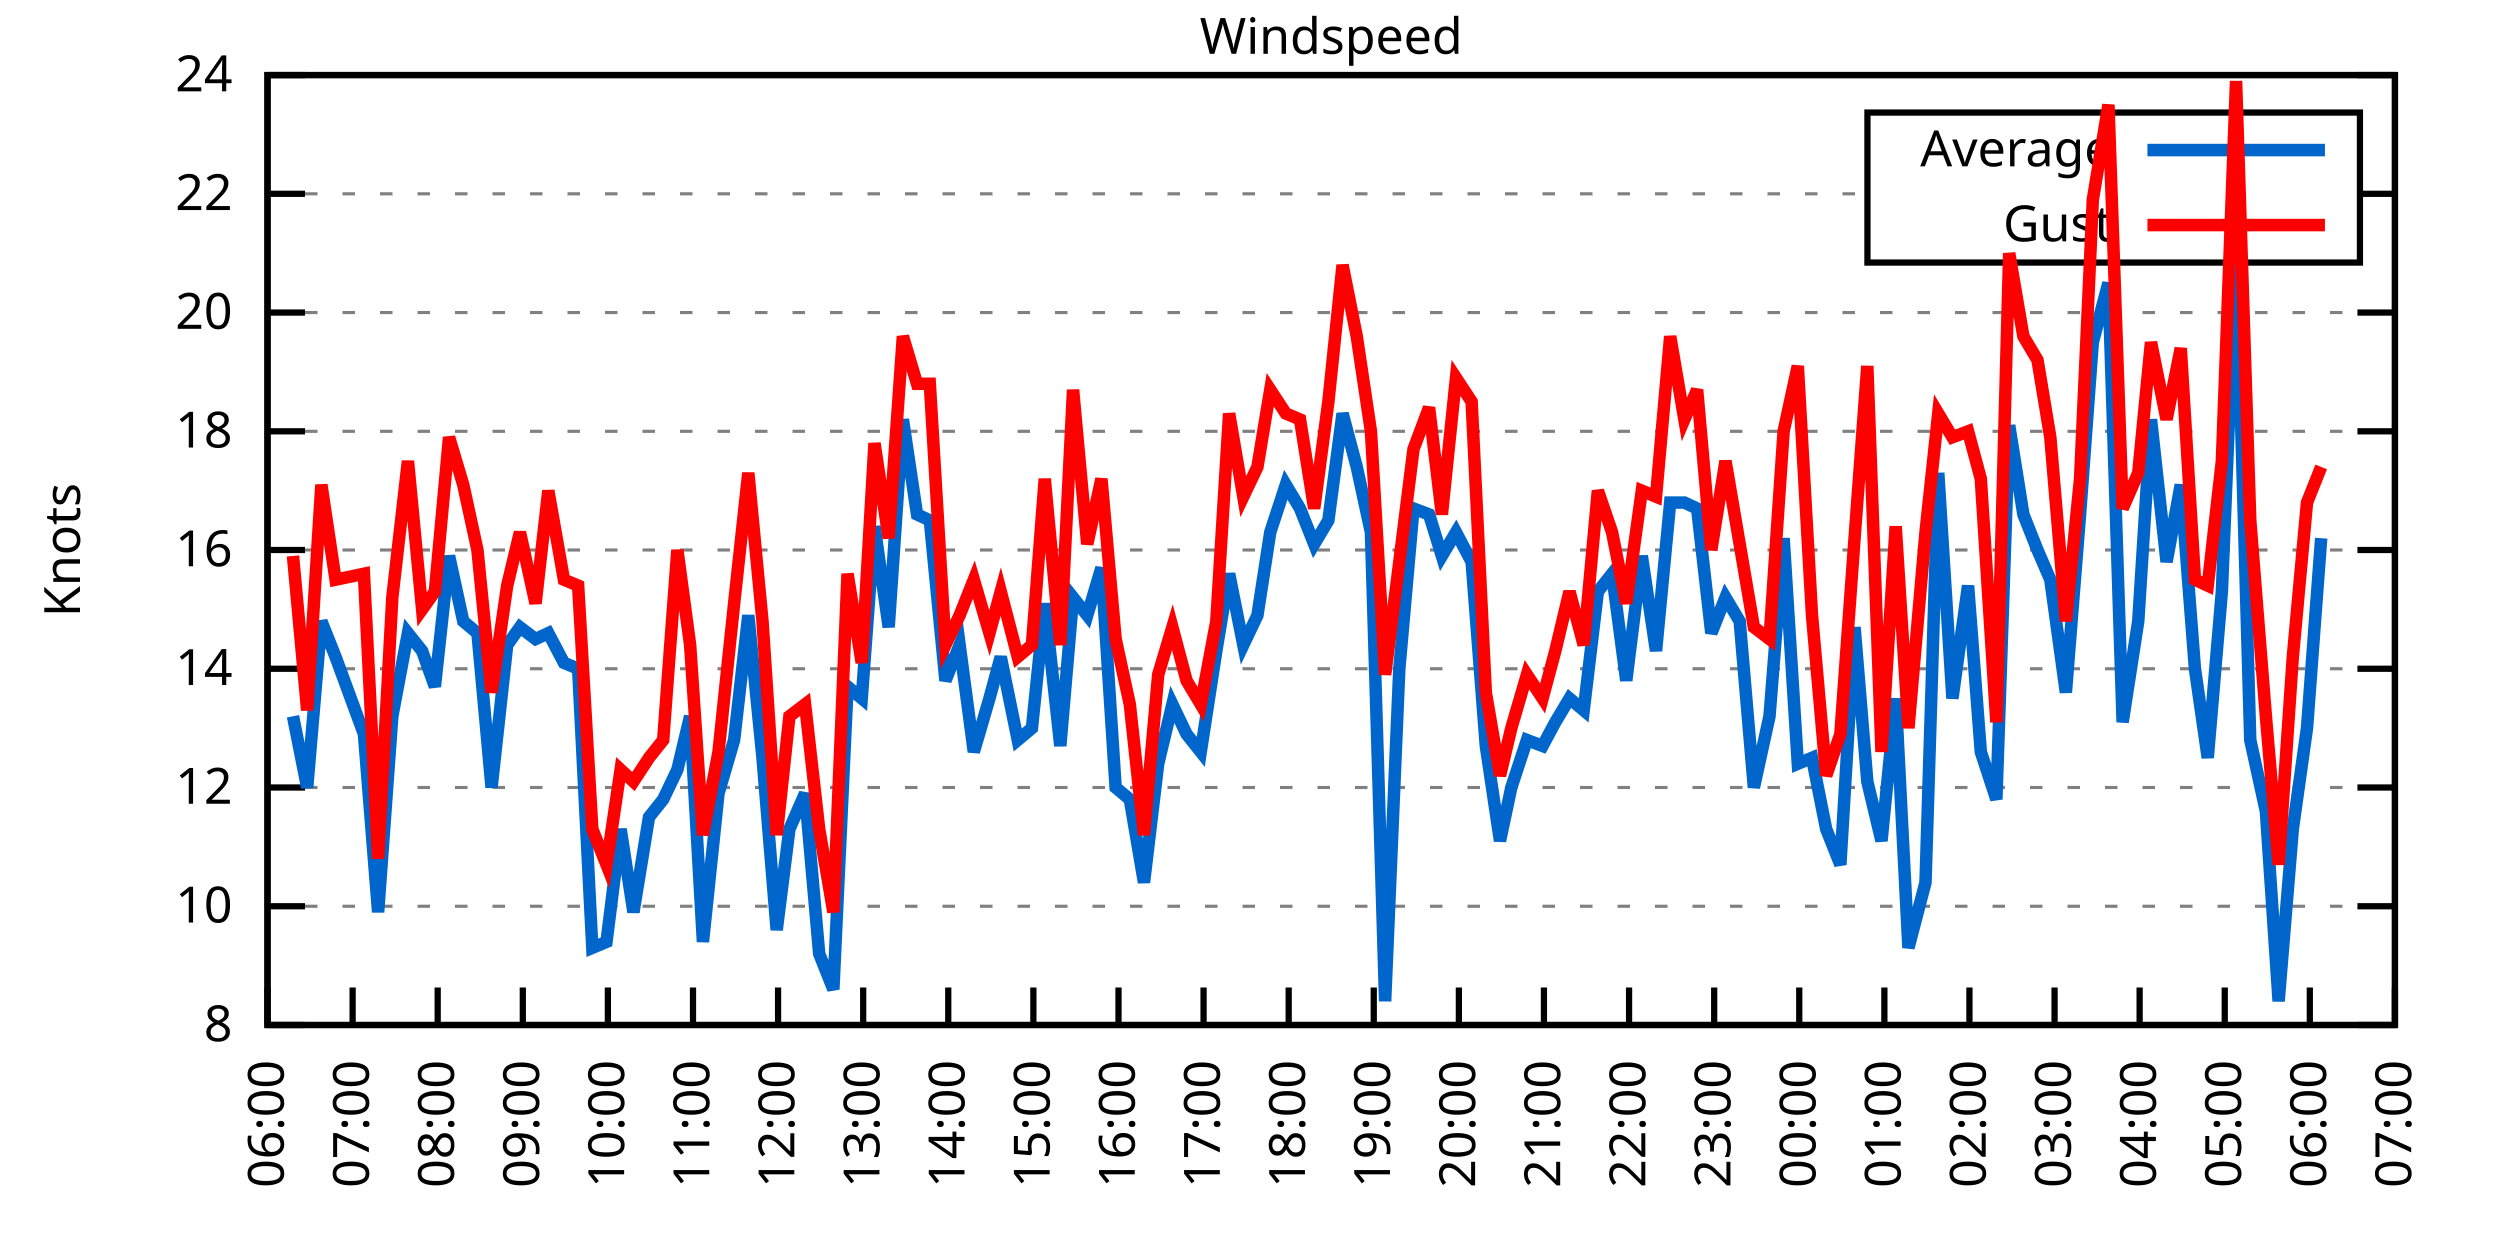
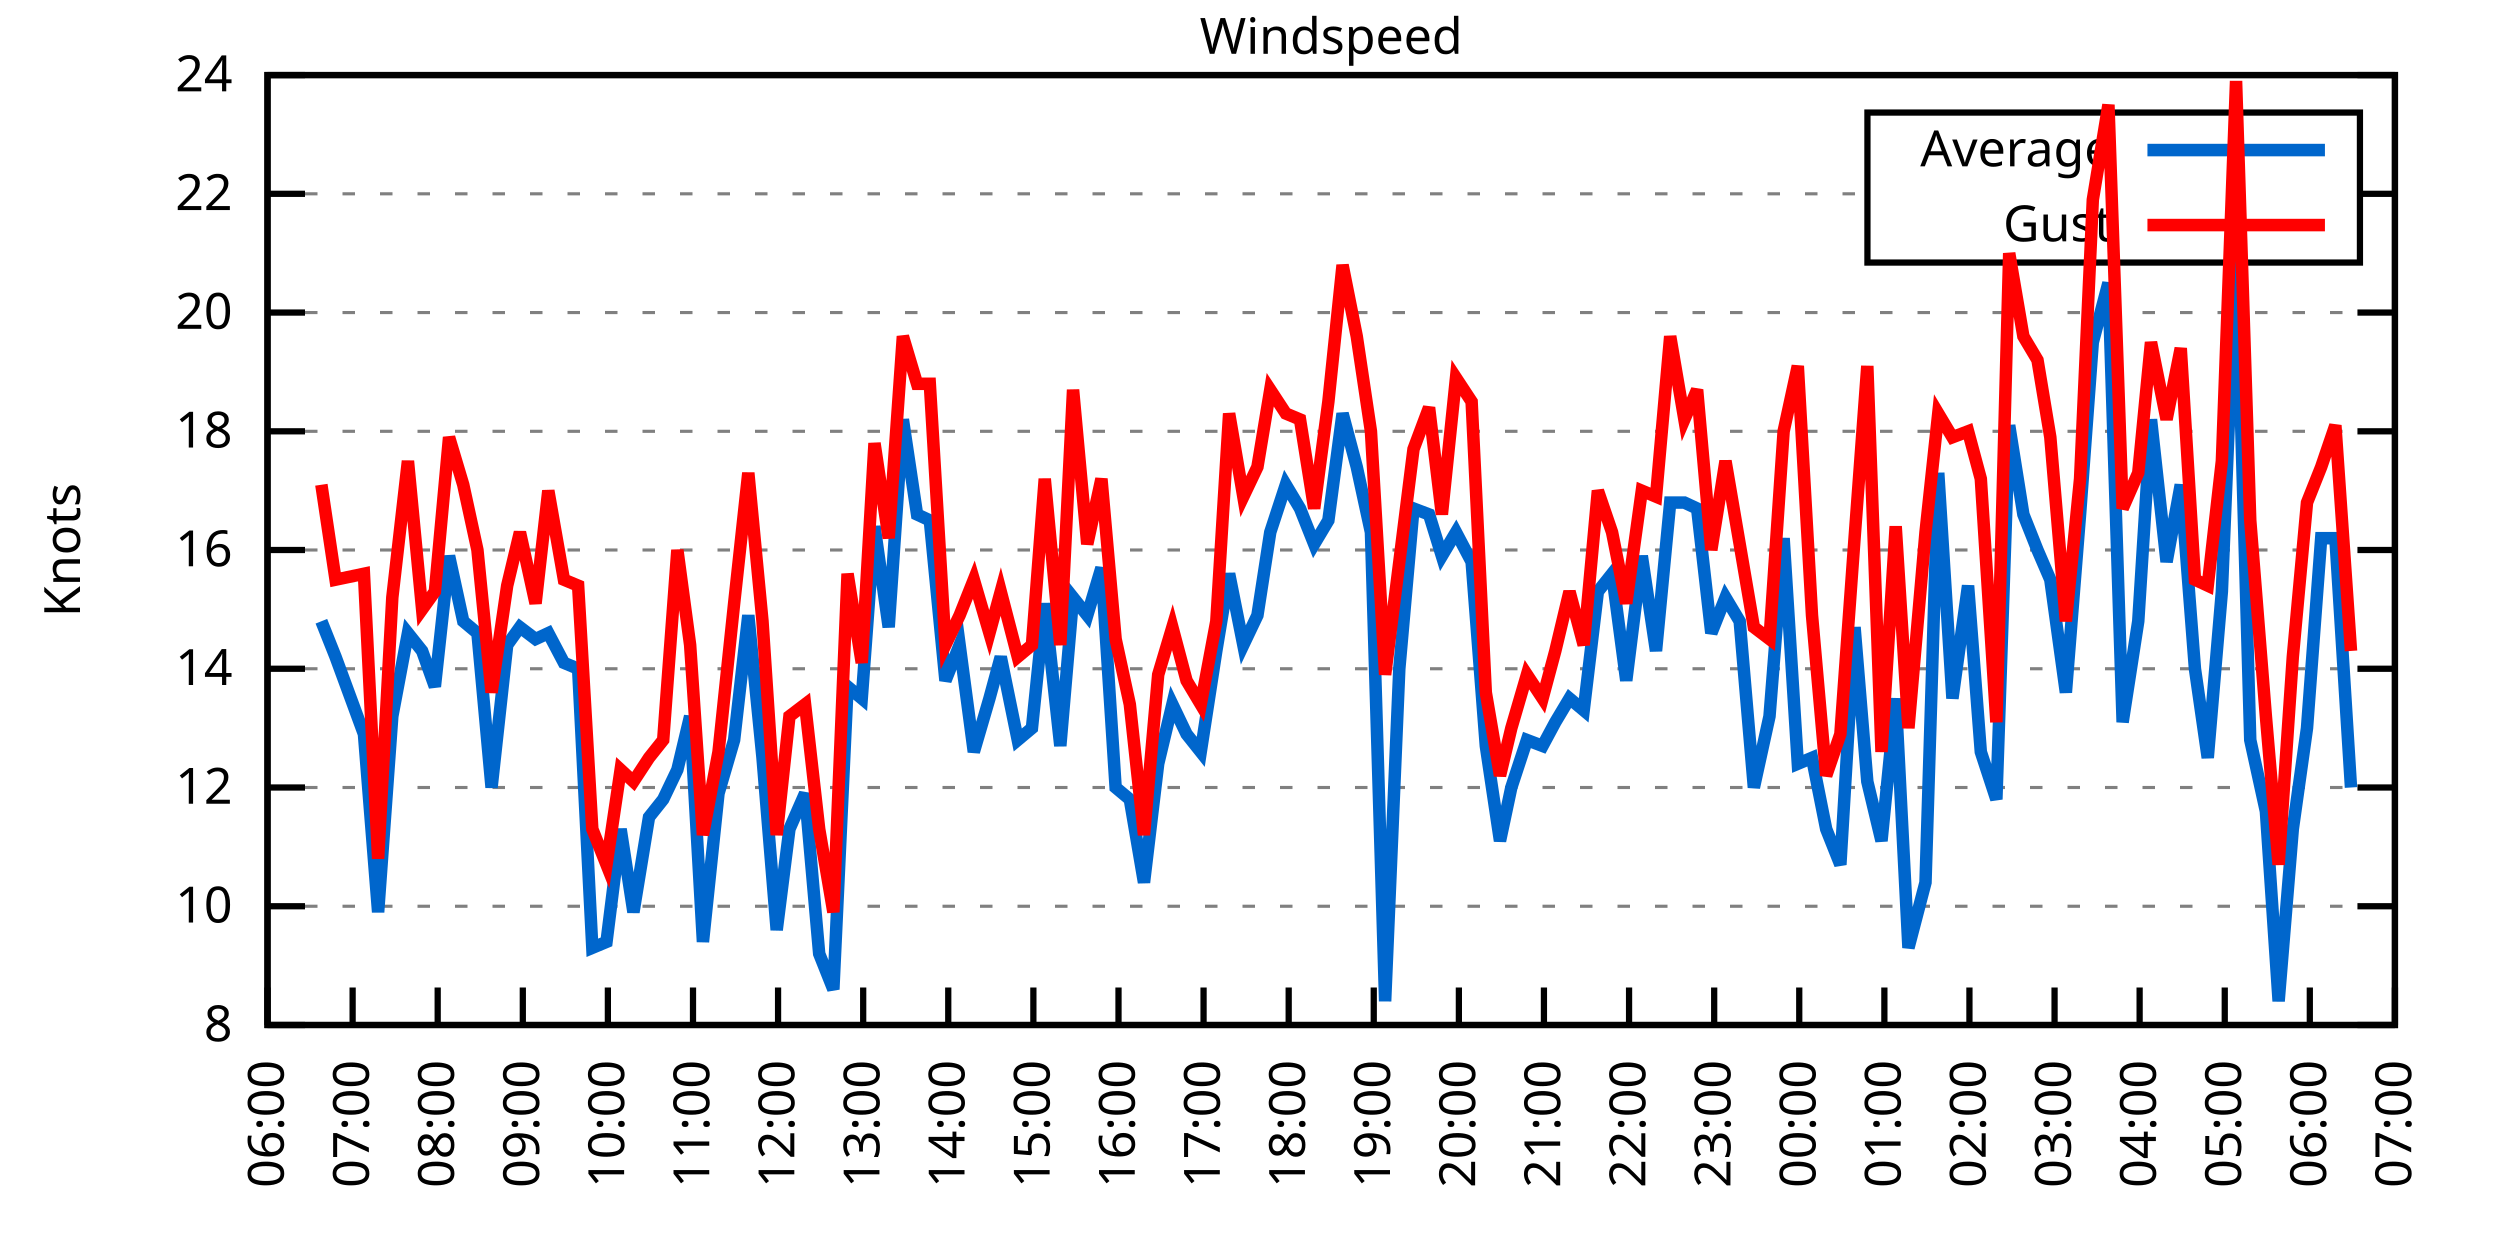
<svg xmlns="http://www.w3.org/2000/svg" xmlns:xlink="http://www.w3.org/1999/xlink" width="400" height="200" viewBox="0 0 400 200">
  <g id="gnuplot_canvas">
    <rect x="0" y="0" width="400" height="200" fill="none" />
    <defs>
      <circle id="gpDot" r="0.5" stroke-width="0.5" stroke="currentColor" />
      <path id="gpPt0" stroke-width="0.333" stroke="currentColor" d="M-1,0 h2 M0,-1 v2" />
      <path id="gpPt1" stroke-width="0.333" stroke="currentColor" d="M-1,-1 L1,1 M1,-1 L-1,1" />
      <path id="gpPt2" stroke-width="0.333" stroke="currentColor" d="M-1,0 L1,0 M0,-1 L0,1 M-1,-1 L1,1 M-1,1 L1,-1" />
      <rect id="gpPt3" stroke-width="0.333" stroke="currentColor" x="-1" y="-1" width="2" height="2" />
      <rect id="gpPt4" stroke-width="0.333" stroke="currentColor" fill="currentColor" x="-1" y="-1" width="2" height="2" />
      <circle id="gpPt5" stroke-width="0.333" stroke="currentColor" cx="0" cy="0" r="1" />
      <use xlink:href="#gpPt5" id="gpPt6" fill="currentColor" stroke="none" />
      <path id="gpPt7" stroke-width="0.333" stroke="currentColor" d="M0,-1.33 L-1.33,0.67 L1.33,0.67 z" />
      <use xlink:href="#gpPt7" id="gpPt8" fill="currentColor" stroke="none" />
      <use xlink:href="#gpPt7" id="gpPt9" stroke="currentColor" transform="rotate(180)" />
      <use xlink:href="#gpPt9" id="gpPt10" fill="currentColor" stroke="none" />
      <use xlink:href="#gpPt3" id="gpPt11" stroke="currentColor" transform="rotate(45)" />
      <use xlink:href="#gpPt11" id="gpPt12" fill="currentColor" stroke="none" />
      <path id="gpPt13" stroke-width="0.333" stroke="currentColor" d="M0,1.330 L1.265,0.411 L0.782,-1.067 L-0.782,-1.076 L-1.265,0.411 z" />
      <use xlink:href="#gpPt13" id="gpPt14" fill="currentColor" stroke="none" />
      <filter id="textbox" filterUnits="objectBoundingBox" x="0" y="0" height="1" width="1">
        <feFlood flood-color="white" flood-opacity="1" result="bgnd" />
        <feComposite in="SourceGraphic" in2="bgnd" operator="atop" />
      </filter>
      <filter id="greybox" filterUnits="objectBoundingBox" x="0" y="0" height="1" width="1">
        <feFlood flood-color="lightgrey" flood-opacity="1" result="grey" />
        <feComposite in="SourceGraphic" in2="grey" operator="atop" />
      </filter>
    </defs>
    <g fill="none" color="white" stroke="currentColor" stroke-width="1.00" stroke-linecap="butt" stroke-linejoin="miter">
</g>
    <g fill="none" color="black" stroke="currentColor" stroke-width="1.00" stroke-linecap="butt" stroke-linejoin="miter">
      <g stroke="none" shape-rendering="crispEdges">
        <polygon fill="rgb(255, 255, 255)" points="42.80,164.00 383.18,164.00 383.18,12.02 42.80,12.02 " />
      </g>
    </g>
    <g fill="none" color="black" stroke="currentColor" stroke-width="1.00" stroke-linecap="butt" stroke-linejoin="miter">
</g>
    <g fill="none" color="black" stroke="black" stroke-width="0.50" stroke-linecap="butt" stroke-linejoin="miter">
</g>
    <g fill="none" color="gray" stroke="currentColor" stroke-width="0.50" stroke-linecap="butt" stroke-linejoin="miter">
      <path stroke="gray" stroke-dasharray="2,4" class="gridline" d="M42.80,164.00 L383.19,164.00  " />
    </g>
    <g fill="none" color="gray" stroke="gray" stroke-width="1.00" stroke-linecap="butt" stroke-linejoin="miter">
</g>
    <g fill="none" color="black" stroke="currentColor" stroke-width="1.00" stroke-linecap="butt" stroke-linejoin="miter">
      <path stroke="black" d="M42.80,164.00 L48.80,164.00 M383.19,164.00 L377.19,164.00  " />
      <g transform="translate(37.20,166.60)" stroke="none" fill="black" font-family="Sans" font-size="8.00" text-anchor="end">
        <text>
          <tspan font-family="Sans"> 8</tspan>
        </text>
      </g>
    </g>
    <g fill="none" color="black" stroke="currentColor" stroke-width="1.00" stroke-linecap="butt" stroke-linejoin="miter">
</g>
    <g fill="none" color="black" stroke="black" stroke-width="0.50" stroke-linecap="butt" stroke-linejoin="miter">
</g>
    <g fill="none" color="gray" stroke="currentColor" stroke-width="0.50" stroke-linecap="butt" stroke-linejoin="miter">
      <path stroke="gray" stroke-dasharray="2,4" class="gridline" d="M42.80,145.00 L383.19,145.00  " />
    </g>
    <g fill="none" color="gray" stroke="gray" stroke-width="1.00" stroke-linecap="butt" stroke-linejoin="miter">
</g>
    <g fill="none" color="black" stroke="currentColor" stroke-width="1.00" stroke-linecap="butt" stroke-linejoin="miter">
      <path stroke="black" d="M42.80,145.00 L48.80,145.00 M383.19,145.00 L377.19,145.00  " />
      <g transform="translate(37.20,147.60)" stroke="none" fill="black" font-family="Sans" font-size="8.00" text-anchor="end">
        <text>
          <tspan font-family="Sans"> 10</tspan>
        </text>
      </g>
    </g>
    <g fill="none" color="black" stroke="currentColor" stroke-width="1.00" stroke-linecap="butt" stroke-linejoin="miter">
</g>
    <g fill="none" color="black" stroke="black" stroke-width="0.50" stroke-linecap="butt" stroke-linejoin="miter">
</g>
    <g fill="none" color="gray" stroke="currentColor" stroke-width="0.50" stroke-linecap="butt" stroke-linejoin="miter">
      <path stroke="gray" stroke-dasharray="2,4" class="gridline" d="M42.80,126.00 L383.19,126.00  " />
    </g>
    <g fill="none" color="gray" stroke="gray" stroke-width="1.00" stroke-linecap="butt" stroke-linejoin="miter">
</g>
    <g fill="none" color="black" stroke="currentColor" stroke-width="1.00" stroke-linecap="butt" stroke-linejoin="miter">
      <path stroke="black" d="M42.80,126.00 L48.80,126.00 M383.19,126.00 L377.19,126.00  " />
      <g transform="translate(37.20,128.60)" stroke="none" fill="black" font-family="Sans" font-size="8.00" text-anchor="end">
        <text>
          <tspan font-family="Sans"> 12</tspan>
        </text>
      </g>
    </g>
    <g fill="none" color="black" stroke="currentColor" stroke-width="1.00" stroke-linecap="butt" stroke-linejoin="miter">
</g>
    <g fill="none" color="black" stroke="black" stroke-width="0.50" stroke-linecap="butt" stroke-linejoin="miter">
</g>
    <g fill="none" color="gray" stroke="currentColor" stroke-width="0.50" stroke-linecap="butt" stroke-linejoin="miter">
      <path stroke="gray" stroke-dasharray="2,4" class="gridline" d="M42.80,107.00 L383.19,107.00  " />
    </g>
    <g fill="none" color="gray" stroke="gray" stroke-width="1.00" stroke-linecap="butt" stroke-linejoin="miter">
</g>
    <g fill="none" color="black" stroke="currentColor" stroke-width="1.00" stroke-linecap="butt" stroke-linejoin="miter">
      <path stroke="black" d="M42.80,107.00 L48.80,107.00 M383.19,107.00 L377.19,107.00  " />
      <g transform="translate(37.20,109.60)" stroke="none" fill="black" font-family="Sans" font-size="8.00" text-anchor="end">
        <text>
          <tspan font-family="Sans"> 14</tspan>
        </text>
      </g>
    </g>
    <g fill="none" color="black" stroke="currentColor" stroke-width="1.00" stroke-linecap="butt" stroke-linejoin="miter">
</g>
    <g fill="none" color="black" stroke="black" stroke-width="0.50" stroke-linecap="butt" stroke-linejoin="miter">
</g>
    <g fill="none" color="gray" stroke="currentColor" stroke-width="0.50" stroke-linecap="butt" stroke-linejoin="miter">
      <path stroke="gray" stroke-dasharray="2,4" class="gridline" d="M42.80,88.00 L383.19,88.00  " />
    </g>
    <g fill="none" color="gray" stroke="gray" stroke-width="1.00" stroke-linecap="butt" stroke-linejoin="miter">
</g>
    <g fill="none" color="black" stroke="currentColor" stroke-width="1.00" stroke-linecap="butt" stroke-linejoin="miter">
      <path stroke="black" d="M42.80,88.00 L48.80,88.00 M383.19,88.00 L377.19,88.00  " />
      <g transform="translate(37.20,90.60)" stroke="none" fill="black" font-family="Sans" font-size="8.00" text-anchor="end">
        <text>
          <tspan font-family="Sans"> 16</tspan>
        </text>
      </g>
    </g>
    <g fill="none" color="black" stroke="currentColor" stroke-width="1.00" stroke-linecap="butt" stroke-linejoin="miter">
</g>
    <g fill="none" color="black" stroke="black" stroke-width="0.50" stroke-linecap="butt" stroke-linejoin="miter">
</g>
    <g fill="none" color="gray" stroke="currentColor" stroke-width="0.50" stroke-linecap="butt" stroke-linejoin="miter">
      <path stroke="gray" stroke-dasharray="2,4" class="gridline" d="M42.80,69.01 L383.19,69.01  " />
    </g>
    <g fill="none" color="gray" stroke="gray" stroke-width="1.00" stroke-linecap="butt" stroke-linejoin="miter">
</g>
    <g fill="none" color="black" stroke="currentColor" stroke-width="1.00" stroke-linecap="butt" stroke-linejoin="miter">
      <path stroke="black" d="M42.80,69.01 L48.80,69.01 M383.19,69.01 L377.19,69.01  " />
      <g transform="translate(37.20,71.61)" stroke="none" fill="black" font-family="Sans" font-size="8.00" text-anchor="end">
        <text>
          <tspan font-family="Sans"> 18</tspan>
        </text>
      </g>
    </g>
    <g fill="none" color="black" stroke="currentColor" stroke-width="1.00" stroke-linecap="butt" stroke-linejoin="miter">
</g>
    <g fill="none" color="black" stroke="black" stroke-width="0.50" stroke-linecap="butt" stroke-linejoin="miter">
</g>
    <g fill="none" color="gray" stroke="currentColor" stroke-width="0.50" stroke-linecap="butt" stroke-linejoin="miter">
      <path stroke="gray" stroke-dasharray="2,4" class="gridline" d="M42.80,50.01 L383.19,50.01  " />
    </g>
    <g fill="none" color="gray" stroke="gray" stroke-width="1.00" stroke-linecap="butt" stroke-linejoin="miter">
</g>
    <g fill="none" color="black" stroke="currentColor" stroke-width="1.00" stroke-linecap="butt" stroke-linejoin="miter">
      <path stroke="black" d="M42.80,50.01 L48.80,50.01 M383.19,50.01 L377.19,50.01  " />
      <g transform="translate(37.20,52.61)" stroke="none" fill="black" font-family="Sans" font-size="8.00" text-anchor="end">
        <text>
          <tspan font-family="Sans"> 20</tspan>
        </text>
      </g>
    </g>
    <g fill="none" color="black" stroke="currentColor" stroke-width="1.00" stroke-linecap="butt" stroke-linejoin="miter">
</g>
    <g fill="none" color="black" stroke="black" stroke-width="0.50" stroke-linecap="butt" stroke-linejoin="miter">
</g>
    <g fill="none" color="gray" stroke="currentColor" stroke-width="0.50" stroke-linecap="butt" stroke-linejoin="miter">
      <path stroke="gray" stroke-dasharray="2,4" class="gridline" d="M42.80,31.01 L298.79,31.01 M377.59,31.01 L383.19,31.01  " />
    </g>
    <g fill="none" color="gray" stroke="gray" stroke-width="1.00" stroke-linecap="butt" stroke-linejoin="miter">
</g>
    <g fill="none" color="black" stroke="currentColor" stroke-width="1.00" stroke-linecap="butt" stroke-linejoin="miter">
      <path stroke="black" d="M42.80,31.01 L48.80,31.01 M383.19,31.01 L377.19,31.01  " />
      <g transform="translate(37.20,33.61)" stroke="none" fill="black" font-family="Sans" font-size="8.00" text-anchor="end">
        <text>
          <tspan font-family="Sans"> 22</tspan>
        </text>
      </g>
    </g>
    <g fill="none" color="black" stroke="currentColor" stroke-width="1.00" stroke-linecap="butt" stroke-linejoin="miter">
</g>
    <g fill="none" color="black" stroke="black" stroke-width="0.50" stroke-linecap="butt" stroke-linejoin="miter">
</g>
    <g fill="none" color="gray" stroke="currentColor" stroke-width="0.50" stroke-linecap="butt" stroke-linejoin="miter">
      <path stroke="gray" stroke-dasharray="2,4" class="gridline" d="M42.80,12.01 L383.19,12.01  " />
    </g>
    <g fill="none" color="gray" stroke="gray" stroke-width="1.00" stroke-linecap="butt" stroke-linejoin="miter">
</g>
    <g fill="none" color="black" stroke="currentColor" stroke-width="1.00" stroke-linecap="butt" stroke-linejoin="miter">
      <path stroke="black" d="M42.80,12.01 L48.80,12.01 M383.19,12.01 L377.19,12.01  " />
      <g transform="translate(37.20,14.61)" stroke="none" fill="black" font-family="Sans" font-size="8.00" text-anchor="end">
        <text>
          <tspan font-family="Sans"> 24</tspan>
        </text>
      </g>
    </g>
    <g fill="none" color="black" stroke="currentColor" stroke-width="1.00" stroke-linecap="butt" stroke-linejoin="miter">
      <path stroke="black" d="M42.80,164.00 L42.80,158.00  " />
      <g transform="translate(45.40,169.60) rotate(270.00)" stroke="none" fill="black" font-family="Sans" font-size="8.00" text-anchor="end">
        <text>
          <tspan font-family="Sans">06:00</tspan>
        </text>
      </g>
    </g>
    <g fill="none" color="black" stroke="currentColor" stroke-width="1.00" stroke-linecap="butt" stroke-linejoin="miter">
      <path stroke="black" d="M56.42,164.00 L56.42,158.00  " />
      <g transform="translate(59.02,169.60) rotate(270.00)" stroke="none" fill="black" font-family="Sans" font-size="8.00" text-anchor="end">
        <text>
          <tspan font-family="Sans">07:00</tspan>
        </text>
      </g>
    </g>
    <g fill="none" color="black" stroke="currentColor" stroke-width="1.00" stroke-linecap="butt" stroke-linejoin="miter">
      <path stroke="black" d="M70.03,164.00 L70.03,158.00  " />
      <g transform="translate(72.63,169.60) rotate(270.00)" stroke="none" fill="black" font-family="Sans" font-size="8.00" text-anchor="end">
        <text>
          <tspan font-family="Sans">08:00</tspan>
        </text>
      </g>
    </g>
    <g fill="none" color="black" stroke="currentColor" stroke-width="1.00" stroke-linecap="butt" stroke-linejoin="miter">
      <path stroke="black" d="M83.65,164.00 L83.65,158.00  " />
      <g transform="translate(86.25,169.60) rotate(270.00)" stroke="none" fill="black" font-family="Sans" font-size="8.00" text-anchor="end">
        <text>
          <tspan font-family="Sans">09:00</tspan>
        </text>
      </g>
    </g>
    <g fill="none" color="black" stroke="currentColor" stroke-width="1.00" stroke-linecap="butt" stroke-linejoin="miter">
      <path stroke="black" d="M97.26,164.00 L97.26,158.00  " />
      <g transform="translate(99.86,169.60) rotate(270.00)" stroke="none" fill="black" font-family="Sans" font-size="8.00" text-anchor="end">
        <text>
          <tspan font-family="Sans">10:00</tspan>
        </text>
      </g>
    </g>
    <g fill="none" color="black" stroke="currentColor" stroke-width="1.00" stroke-linecap="butt" stroke-linejoin="miter">
      <path stroke="black" d="M110.88,164.00 L110.88,158.00  " />
      <g transform="translate(113.48,169.60) rotate(270.00)" stroke="none" fill="black" font-family="Sans" font-size="8.00" text-anchor="end">
        <text>
          <tspan font-family="Sans">11:00</tspan>
        </text>
      </g>
    </g>
    <g fill="none" color="black" stroke="currentColor" stroke-width="1.00" stroke-linecap="butt" stroke-linejoin="miter">
      <path stroke="black" d="M124.49,164.00 L124.49,158.00  " />
      <g transform="translate(127.09,169.60) rotate(270.00)" stroke="none" fill="black" font-family="Sans" font-size="8.00" text-anchor="end">
        <text>
          <tspan font-family="Sans">12:00</tspan>
        </text>
      </g>
    </g>
    <g fill="none" color="black" stroke="currentColor" stroke-width="1.00" stroke-linecap="butt" stroke-linejoin="miter">
      <path stroke="black" d="M138.11,164.00 L138.11,158.00  " />
      <g transform="translate(140.71,169.60) rotate(270.00)" stroke="none" fill="black" font-family="Sans" font-size="8.00" text-anchor="end">
        <text>
          <tspan font-family="Sans">13:00</tspan>
        </text>
      </g>
    </g>
    <g fill="none" color="black" stroke="currentColor" stroke-width="1.00" stroke-linecap="butt" stroke-linejoin="miter">
      <path stroke="black" d="M151.72,164.00 L151.72,158.00  " />
      <g transform="translate(154.32,169.60) rotate(270.00)" stroke="none" fill="black" font-family="Sans" font-size="8.00" text-anchor="end">
        <text>
          <tspan font-family="Sans">14:00</tspan>
        </text>
      </g>
    </g>
    <g fill="none" color="black" stroke="currentColor" stroke-width="1.00" stroke-linecap="butt" stroke-linejoin="miter">
      <path stroke="black" d="M165.34,164.00 L165.34,158.00  " />
      <g transform="translate(167.94,169.60) rotate(270.00)" stroke="none" fill="black" font-family="Sans" font-size="8.00" text-anchor="end">
        <text>
          <tspan font-family="Sans">15:00</tspan>
        </text>
      </g>
    </g>
    <g fill="none" color="black" stroke="currentColor" stroke-width="1.00" stroke-linecap="butt" stroke-linejoin="miter">
      <path stroke="black" d="M178.96,164.00 L178.96,158.00  " />
      <g transform="translate(181.56,169.60) rotate(270.00)" stroke="none" fill="black" font-family="Sans" font-size="8.00" text-anchor="end">
        <text>
          <tspan font-family="Sans">16:00</tspan>
        </text>
      </g>
    </g>
    <g fill="none" color="black" stroke="currentColor" stroke-width="1.00" stroke-linecap="butt" stroke-linejoin="miter">
      <path stroke="black" d="M192.57,164.00 L192.57,158.00  " />
      <g transform="translate(195.17,169.60) rotate(270.00)" stroke="none" fill="black" font-family="Sans" font-size="8.00" text-anchor="end">
        <text>
          <tspan font-family="Sans">17:00</tspan>
        </text>
      </g>
    </g>
    <g fill="none" color="black" stroke="currentColor" stroke-width="1.00" stroke-linecap="butt" stroke-linejoin="miter">
      <path stroke="black" d="M206.19,164.00 L206.19,158.00  " />
      <g transform="translate(208.79,169.60) rotate(270.00)" stroke="none" fill="black" font-family="Sans" font-size="8.00" text-anchor="end">
        <text>
          <tspan font-family="Sans">18:00</tspan>
        </text>
      </g>
    </g>
    <g fill="none" color="black" stroke="currentColor" stroke-width="1.00" stroke-linecap="butt" stroke-linejoin="miter">
      <path stroke="black" d="M219.80,164.00 L219.80,158.00  " />
      <g transform="translate(222.40,169.60) rotate(270.00)" stroke="none" fill="black" font-family="Sans" font-size="8.00" text-anchor="end">
        <text>
          <tspan font-family="Sans">19:00</tspan>
        </text>
      </g>
    </g>
    <g fill="none" color="black" stroke="currentColor" stroke-width="1.00" stroke-linecap="butt" stroke-linejoin="miter">
      <path stroke="black" d="M233.42,164.00 L233.42,158.00  " />
      <g transform="translate(236.02,169.60) rotate(270.00)" stroke="none" fill="black" font-family="Sans" font-size="8.00" text-anchor="end">
        <text>
          <tspan font-family="Sans">20:00</tspan>
        </text>
      </g>
    </g>
    <g fill="none" color="black" stroke="currentColor" stroke-width="1.00" stroke-linecap="butt" stroke-linejoin="miter">
      <path stroke="black" d="M247.03,164.00 L247.03,158.00  " />
      <g transform="translate(249.63,169.60) rotate(270.00)" stroke="none" fill="black" font-family="Sans" font-size="8.00" text-anchor="end">
        <text>
          <tspan font-family="Sans">21:00</tspan>
        </text>
      </g>
    </g>
    <g fill="none" color="black" stroke="currentColor" stroke-width="1.00" stroke-linecap="butt" stroke-linejoin="miter">
      <path stroke="black" d="M260.65,164.00 L260.65,158.00  " />
      <g transform="translate(263.25,169.60) rotate(270.00)" stroke="none" fill="black" font-family="Sans" font-size="8.00" text-anchor="end">
        <text>
          <tspan font-family="Sans">22:00</tspan>
        </text>
      </g>
    </g>
    <g fill="none" color="black" stroke="currentColor" stroke-width="1.00" stroke-linecap="butt" stroke-linejoin="miter">
      <path stroke="black" d="M274.27,164.00 L274.27,158.00  " />
      <g transform="translate(276.87,169.60) rotate(270.00)" stroke="none" fill="black" font-family="Sans" font-size="8.00" text-anchor="end">
        <text>
          <tspan font-family="Sans">23:00</tspan>
        </text>
      </g>
    </g>
    <g fill="none" color="black" stroke="currentColor" stroke-width="1.00" stroke-linecap="butt" stroke-linejoin="miter">
      <path stroke="black" d="M287.88,164.00 L287.88,158.00  " />
      <g transform="translate(290.48,169.60) rotate(270.00)" stroke="none" fill="black" font-family="Sans" font-size="8.00" text-anchor="end">
        <text>
          <tspan font-family="Sans">00:00</tspan>
        </text>
      </g>
    </g>
    <g fill="none" color="black" stroke="currentColor" stroke-width="1.00" stroke-linecap="butt" stroke-linejoin="miter">
      <path stroke="black" d="M301.50,164.00 L301.50,158.00  " />
      <g transform="translate(304.10,169.60) rotate(270.00)" stroke="none" fill="black" font-family="Sans" font-size="8.00" text-anchor="end">
        <text>
          <tspan font-family="Sans">01:00</tspan>
        </text>
      </g>
    </g>
    <g fill="none" color="black" stroke="currentColor" stroke-width="1.00" stroke-linecap="butt" stroke-linejoin="miter">
      <path stroke="black" d="M315.11,164.00 L315.11,158.00  " />
      <g transform="translate(317.71,169.60) rotate(270.00)" stroke="none" fill="black" font-family="Sans" font-size="8.00" text-anchor="end">
        <text>
          <tspan font-family="Sans">02:00</tspan>
        </text>
      </g>
    </g>
    <g fill="none" color="black" stroke="currentColor" stroke-width="1.00" stroke-linecap="butt" stroke-linejoin="miter">
      <path stroke="black" d="M328.73,164.00 L328.73,158.00  " />
      <g transform="translate(331.33,169.60) rotate(270.00)" stroke="none" fill="black" font-family="Sans" font-size="8.00" text-anchor="end">
        <text>
          <tspan font-family="Sans">03:00</tspan>
        </text>
      </g>
    </g>
    <g fill="none" color="black" stroke="currentColor" stroke-width="1.00" stroke-linecap="butt" stroke-linejoin="miter">
      <path stroke="black" d="M342.34,164.00 L342.34,158.00  " />
      <g transform="translate(344.94,169.60) rotate(270.00)" stroke="none" fill="black" font-family="Sans" font-size="8.00" text-anchor="end">
        <text>
          <tspan font-family="Sans">04:00</tspan>
        </text>
      </g>
    </g>
    <g fill="none" color="black" stroke="currentColor" stroke-width="1.00" stroke-linecap="butt" stroke-linejoin="miter">
      <path stroke="black" d="M355.96,164.00 L355.96,158.00  " />
      <g transform="translate(358.56,169.60) rotate(270.00)" stroke="none" fill="black" font-family="Sans" font-size="8.00" text-anchor="end">
        <text>
          <tspan font-family="Sans">05:00</tspan>
        </text>
      </g>
    </g>
    <g fill="none" color="black" stroke="currentColor" stroke-width="1.00" stroke-linecap="butt" stroke-linejoin="miter">
      <path stroke="black" d="M369.57,164.00 L369.57,158.00  " />
      <g transform="translate(372.17,169.60) rotate(270.00)" stroke="none" fill="black" font-family="Sans" font-size="8.00" text-anchor="end">
        <text>
          <tspan font-family="Sans">06:00</tspan>
        </text>
      </g>
    </g>
    <g fill="none" color="black" stroke="currentColor" stroke-width="1.00" stroke-linecap="butt" stroke-linejoin="miter">
      <path stroke="black" d="M383.19,164.00 L383.19,158.00  " />
      <g transform="translate(385.79,169.60) rotate(270.00)" stroke="none" fill="black" font-family="Sans" font-size="8.00" text-anchor="end">
        <text>
          <tspan font-family="Sans">07:00</tspan>
        </text>
      </g>
    </g>
    <g fill="none" color="black" stroke="currentColor" stroke-width="1.00" stroke-linecap="butt" stroke-linejoin="miter">
</g>
    <g fill="none" color="black" stroke="currentColor" stroke-width="1.00" stroke-linecap="butt" stroke-linejoin="miter">
      <path stroke="black" d="M42.80,12.01 L42.80,164.00 L383.19,164.00 L383.19,12.01 L42.80,12.01 Z  " />
    </g>
    <g fill="none" color="black" stroke="currentColor" stroke-width="1.00" stroke-linecap="butt" stroke-linejoin="miter">
</g>
    <g fill="none" color="black" stroke="currentColor" stroke-width="1.00" stroke-linecap="butt" stroke-linejoin="miter">
      <path stroke="black" d="M298.79,42.01 L298.79,18.01 L377.59,18.01 L377.59,42.01 L298.79,42.01 Z  " />
    </g>
    <g id="Windspeed_plot_1">
      <g fill="none" color="white" stroke="black" stroke-width="2.00" stroke-linecap="butt" stroke-linejoin="miter">
</g>
      <g fill="none" color="black" stroke="currentColor" stroke-width="2.00" stroke-linecap="butt" stroke-linejoin="miter">
        <g transform="translate(337.99,26.61)" stroke="none" fill="black" font-family="Sans" font-size="8.00" text-anchor="end">
          <text>
            <tspan font-family="Sans">Average</tspan>
          </text>
        </g>
      </g>
      <g fill="none" color="black" stroke="currentColor" stroke-width="2.00" stroke-linecap="butt" stroke-linejoin="miter">
-         <path stroke="rgb(  0, 102, 204)" d="M343.59,24.01 L371.99,24.01 M46.88,114.60 L49.15,126.00 L51.42,99.40 L53.69,105.10 L58.23,117.45 L60.50,145.95   L62.77,114.60 L65.27,101.30 L67.54,104.15 L69.58,109.85 L71.85,88.95 L74.12,99.40 L76.39,101.30 L78.65,126.00   L81.15,103.20 L83.19,100.35 L85.69,102.25 L87.73,101.30 L90.23,106.05 L92.50,107.00 L94.77,151.65 L97.04,150.70   L99.30,132.65 L101.35,145.95 L103.84,130.75 L106.11,127.90 L108.38,123.15 L110.42,114.60 L112.47,150.70 L114.96,126.95   L117.46,118.40 L119.73,98.45 L122.00,121.25 L124.27,148.80 L126.31,132.65 L128.81,126.95 L131.07,152.60 L133.34,158.30   L135.61,109.85 L137.88,111.75 L139.92,84.21 L142.19,100.35 L144.46,67.11 L146.73,82.31 L148.77,83.26 L151.27,108.90   L153.54,103.20 L155.81,120.30 L158.31,111.75 L160.12,105.10 L162.84,118.40 L165.11,116.50 L167.16,96.55 L169.65,119.35   L171.69,95.60 L173.96,98.45 L176.23,90.85 L178.50,126.00 L180.77,127.90 L183.04,141.20 L185.31,122.20 L187.58,112.70   L189.85,117.45 L192.12,120.30 L194.61,104.15 L196.66,91.80 L198.93,103.20 L201.19,98.45 L203.24,85.16 L205.73,77.56   L208.00,81.36 L210.27,87.06 L212.54,83.26 L214.81,66.16 L217.08,74.71 L219.35,85.16 L221.62,160.20 L223.89,107.00   L226.16,81.36 L228.65,82.31 L230.70,88.95 L232.96,85.16 L235.46,89.90 L237.73,119.35 L240.00,134.55 L241.81,126.00   L244.31,118.40 L246.81,119.35 L248.85,115.55 L251.12,111.75 L253.39,113.65 L255.66,94.65 L257.93,91.80 L260.20,108.90   L262.69,88.95 L264.96,104.15 L267.23,80.41 L269.50,80.41 L271.54,81.36 L273.81,101.30 L276.08,95.60 L278.35,99.40   L280.62,126.00 L283.12,114.60 L285.38,86.11 L287.65,122.20 L289.92,121.25 L292.19,132.65 L294.46,138.35 L296.73,100.35   L298.77,125.05 L301.04,134.55 L303.31,111.75 L305.35,151.65 L308.08,141.20 L310.12,75.66 L312.39,111.75 L314.89,93.70   L316.93,120.30 L319.42,127.90 L321.47,68.06 L323.74,82.31 L326.00,88.00 L328.05,92.75 L330.54,110.80 L332.81,82.31   L334.85,54.76 L337.35,45.26 L339.62,115.55 L342.12,99.40 L344.16,67.11 L346.65,89.90 L348.92,77.56 L351.19,107.00   L353.24,121.25 L355.50,94.65 L357.77,39.56 L360.04,118.40 L362.54,129.80 L364.58,160.20 L366.85,132.65 L369.12,116.50   L371.39,86.11  " />
+         <path stroke="rgb(  0, 102, 204)" d="M343.59,24.01 L371.99,24.01 M51.42,99.40 L53.69,105.10 L58.23,117.45 L60.50,145.95 L62.77,114.60 L65.27,101.30   L67.54,104.15 L69.58,109.85 L71.85,88.95 L74.12,99.40 L76.39,101.30 L78.65,126.00 L81.15,103.20 L83.19,100.35   L85.69,102.25 L87.73,101.30 L90.23,106.05 L92.50,107.00 L94.77,151.65 L97.04,150.70 L99.30,132.65 L101.35,145.95   L103.84,130.75 L106.11,127.90 L108.38,123.15 L110.42,114.60 L112.47,150.70 L114.96,126.95 L117.46,118.40 L119.73,98.45   L122.00,121.25 L124.27,148.80 L126.31,132.65 L128.81,126.95 L131.07,152.60 L133.34,158.30 L135.61,109.85 L137.88,111.75   L139.92,84.21 L142.19,100.35 L144.46,67.11 L146.73,82.31 L148.77,83.26 L151.27,108.90 L153.54,103.20 L155.81,120.30   L158.31,111.75 L160.12,105.10 L162.84,118.40 L165.11,116.50 L167.16,96.55 L169.65,119.35 L171.69,95.60 L173.96,98.45   L176.23,90.85 L178.50,126.00 L180.77,127.90 L183.04,141.20 L185.31,122.20 L187.58,112.70 L189.85,117.45 L192.12,120.30   L194.61,104.15 L196.66,91.80 L198.93,103.20 L201.19,98.45 L203.24,85.16 L205.73,77.56 L208.00,81.36 L210.27,87.06   L212.54,83.26 L214.81,66.16 L217.08,74.71 L219.35,85.16 L221.62,160.20 L223.89,107.00 L226.16,81.36 L228.65,82.31   L230.70,88.95 L232.96,85.16 L235.46,89.90 L237.73,119.35 L240.00,134.55 L241.81,126.00 L244.31,118.40 L246.81,119.35   L248.85,115.55 L251.12,111.75 L253.39,113.65 L255.66,94.65 L257.93,91.80 L260.20,108.90 L262.69,88.95 L264.96,104.15   L267.23,80.41 L269.50,80.41 L271.54,81.36 L273.81,101.30 L276.08,95.60 L278.35,99.40 L280.62,126.00 L283.12,114.60   L285.38,86.11 L287.65,122.20 L289.92,121.25 L292.19,132.65 L294.46,138.35 L296.73,100.35 L298.77,125.05 L301.04,134.55   L303.31,111.75 L305.35,151.65 L308.08,141.20 L310.12,75.66 L312.39,111.75 L314.89,93.70 L316.93,120.30 L319.42,127.90   L321.47,68.06 L323.74,82.31 L326.00,88.00 L328.05,92.75 L330.54,110.80 L332.81,82.31 L334.85,54.76 L337.35,45.26   L339.62,115.55 L342.12,99.40 L344.16,67.11 L346.65,89.90 L348.92,77.56 L351.19,107.00 L353.24,121.25 L355.50,94.65   L357.77,39.56 L360.04,118.40 L362.54,129.80 L364.58,160.20 L366.85,132.65 L369.12,116.50 L371.39,86.11 L373.66,86.11   L376.16,126.00  " />
      </g>
    </g>
    <g id="Windspeed_plot_2">
      <g fill="none" color="black" stroke="currentColor" stroke-width="2.00" stroke-linecap="butt" stroke-linejoin="miter">
        <g transform="translate(337.99,38.61)" stroke="none" fill="black" font-family="Sans" font-size="8.00" text-anchor="end">
          <text>
            <tspan font-family="Sans">Gust</tspan>
          </text>
        </g>
      </g>
      <g fill="none" color="black" stroke="currentColor" stroke-width="2.00" stroke-linecap="butt" stroke-linejoin="miter">
-         <path stroke="rgb(255,   0,   0)" d="M343.59,36.01 L371.99,36.01 M46.88,88.95 L49.15,113.65 L51.42,77.56 L53.69,92.75 L58.23,91.80 L60.50,137.40   L62.77,95.60 L65.27,73.76 L67.54,97.50 L69.58,94.65 L71.85,69.96 L74.12,77.56 L76.39,88.00 L78.65,110.80   L81.15,93.70 L83.19,85.16 L85.69,96.55 L87.73,78.51 L90.23,92.75 L92.50,93.70 L94.77,132.65 L97.04,138.35   L99.30,123.15 L101.35,125.05 L103.84,121.25 L106.11,118.40 L108.38,88.00 L110.42,103.20 L112.47,133.60 L114.96,120.30   L117.46,96.55 L119.73,75.66 L122.00,99.40 L124.27,133.60 L126.31,114.60 L128.81,112.70 L131.07,132.65 L133.34,145.95   L135.61,91.80 L137.88,106.05 L139.92,70.91 L142.19,86.11 L144.46,53.81 L146.73,61.41 L148.77,61.41 L151.27,103.20   L153.54,98.45 L155.81,92.75 L158.31,101.30 L160.12,94.65 L162.84,105.10 L165.11,103.20 L167.16,76.61 L169.65,103.20   L171.69,62.36 L173.96,87.06 L176.23,76.61 L178.50,102.25 L180.77,112.70 L183.04,133.60 L185.31,107.95 L187.58,100.35   L189.85,108.90 L192.12,112.70 L194.61,99.40 L196.66,66.16 L198.93,79.46 L201.19,74.71 L203.24,62.36 L205.73,66.16   L208.00,67.11 L210.27,81.36 L212.54,64.26 L214.81,42.41 L217.08,53.81 L219.35,69.01 L221.62,107.95 L223.89,89.90   L226.16,71.86 L228.65,65.21 L230.70,82.31 L232.96,60.46 L235.46,64.26 L237.73,110.80 L240.00,124.10 L241.81,116.50   L244.31,107.95 L246.81,111.75 L248.85,104.15 L251.12,94.65 L253.39,103.20 L255.66,78.51 L257.93,85.16 L260.20,96.55   L262.69,78.51 L264.96,79.46 L267.23,53.81 L269.50,67.11 L271.54,62.36 L273.81,88.00 L276.08,73.76 L278.35,87.06   L280.62,100.35 L283.12,102.25 L285.38,69.01 L287.65,58.56 L289.92,98.45 L292.19,124.10 L294.46,117.45 L296.73,86.11   L298.77,58.56 L301.04,120.30 L303.31,84.21 L305.35,116.50 L308.08,85.16 L310.12,66.16 L312.39,69.96 L314.89,69.01   L316.93,76.61 L319.42,115.55 L321.47,40.51 L323.74,53.81 L326.00,57.61 L328.05,69.96 L330.54,99.40 L332.81,76.61   L334.85,31.96 L337.35,16.76 L339.62,81.36 L342.12,75.66 L344.16,54.76 L346.65,67.11 L348.92,55.71 L351.19,92.75   L353.24,93.70 L355.50,73.76 L357.77,12.96 L360.04,83.26 L362.54,114.60 L364.58,138.35 L366.85,105.10 L369.12,80.41   L371.39,74.71  " />
+         <path stroke="rgb(255,   0,   0)" d="M343.59,36.01 L371.99,36.01 M51.42,77.56 L53.69,92.75 L58.23,91.80 L60.50,137.40 L62.77,95.60 L65.27,73.76   L67.54,97.50 L69.58,94.65 L71.85,69.96 L74.12,77.56 L76.39,88.00 L78.65,110.80 L81.15,93.70 L83.19,85.16   L85.69,96.55 L87.73,78.51 L90.23,92.75 L92.50,93.70 L94.77,132.65 L97.04,138.35 L99.30,123.15 L101.35,125.05   L103.84,121.25 L106.11,118.40 L108.38,88.00 L110.42,103.20 L112.47,133.60 L114.96,120.30 L117.46,96.55 L119.73,75.66   L122.00,99.40 L124.27,133.60 L126.31,114.60 L128.81,112.70 L131.07,132.65 L133.34,145.95 L135.61,91.80 L137.88,106.05   L139.92,70.91 L142.19,86.11 L144.46,53.81 L146.73,61.41 L148.77,61.41 L151.27,103.20 L153.54,98.45 L155.81,92.75   L158.31,101.30 L160.12,94.65 L162.84,105.10 L165.11,103.20 L167.16,76.61 L169.65,103.20 L171.69,62.36 L173.96,87.06   L176.23,76.61 L178.50,102.25 L180.77,112.70 L183.04,133.60 L185.31,107.95 L187.58,100.35 L189.85,108.90 L192.12,112.70   L194.61,99.40 L196.66,66.16 L198.93,79.46 L201.19,74.71 L203.24,62.36 L205.73,66.16 L208.00,67.11 L210.27,81.36   L212.54,64.26 L214.81,42.41 L217.08,53.81 L219.35,69.01 L221.62,107.95 L223.89,89.90 L226.16,71.86 L228.65,65.21   L230.70,82.31 L232.96,60.46 L235.46,64.26 L237.73,110.80 L240.00,124.10 L241.81,116.50 L244.31,107.95 L246.81,111.75   L248.85,104.15 L251.12,94.65 L253.39,103.20 L255.66,78.51 L257.93,85.16 L260.20,96.55 L262.69,78.51 L264.96,79.46   L267.23,53.81 L269.50,67.11 L271.54,62.36 L273.81,88.00 L276.08,73.76 L278.35,87.06 L280.62,100.35 L283.12,102.25   L285.38,69.01 L287.65,58.56 L289.92,98.45 L292.19,124.10 L294.46,117.45 L296.73,86.11 L298.77,58.56 L301.04,120.30   L303.31,84.21 L305.35,116.50 L308.08,85.16 L310.12,66.16 L312.39,69.96 L314.89,69.01 L316.93,76.61 L319.42,115.55   L321.47,40.51 L323.74,53.81 L326.00,57.61 L328.05,69.96 L330.54,99.40 L332.81,76.61 L334.85,31.96 L337.35,16.76   L339.62,81.36 L342.12,75.66 L344.16,54.76 L346.65,67.11 L348.92,55.71 L351.19,92.75 L353.24,93.70 L355.50,73.76   L357.77,12.96 L360.04,83.26 L362.54,114.60 L364.58,138.35 L366.85,105.10 L369.12,80.41 L371.39,74.71 L373.66,68.06   L376.16,104.15  " />
      </g>
    </g>
    <g fill="none" color="black" stroke="currentColor" stroke-width="2.00" stroke-linecap="butt" stroke-linejoin="miter">
</g>
    <g fill="none" color="black" stroke="black" stroke-width="1.00" stroke-linecap="butt" stroke-linejoin="miter">
</g>
    <g fill="none" color="black" stroke="currentColor" stroke-width="1.00" stroke-linecap="butt" stroke-linejoin="miter">
      <path stroke="black" d="M42.80,12.01 L42.80,164.00 L383.19,164.00 L383.19,12.01 L42.80,12.01 Z  " />
      <g transform="translate(12.80,88.01) rotate(270.00)" stroke="none" fill="black" font-family="Sans" font-size="8.00" text-anchor="middle">
        <text>
          <tspan font-family="Sans">Knots</tspan>
        </text>
      </g>
    </g>
    <g fill="none" color="black" stroke="currentColor" stroke-width="1.00" stroke-linecap="butt" stroke-linejoin="miter">
</g>
    <g fill="none" color="black" stroke="currentColor" stroke-width="1.00" stroke-linecap="butt" stroke-linejoin="miter">
      <g transform="translate(212.99,8.61)" stroke="none" fill="black" font-family="Sans" font-size="8.00" text-anchor="middle">
        <text>
          <tspan font-family="Sans">Windspeed</tspan>
        </text>
      </g>
    </g>
    <g fill="none" color="black" stroke="currentColor" stroke-width="1.00" stroke-linecap="butt" stroke-linejoin="miter">
</g>
  </g>
</svg>
